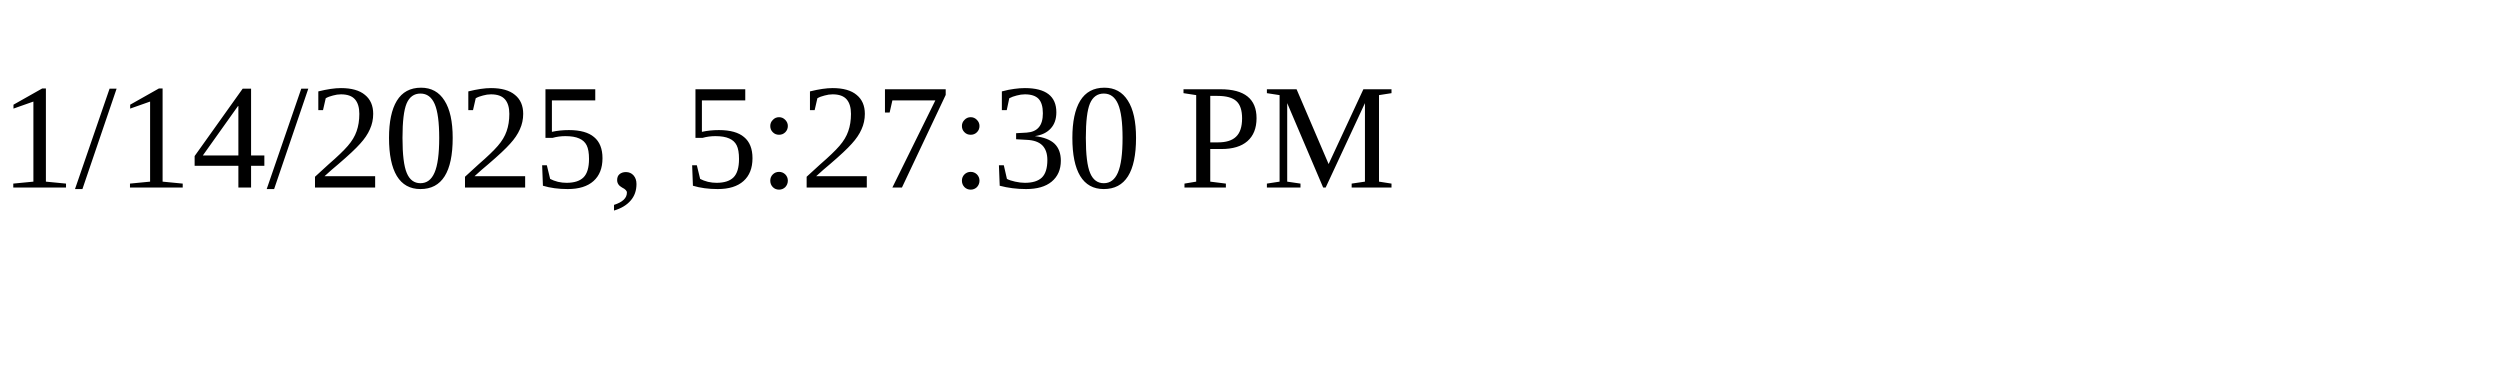
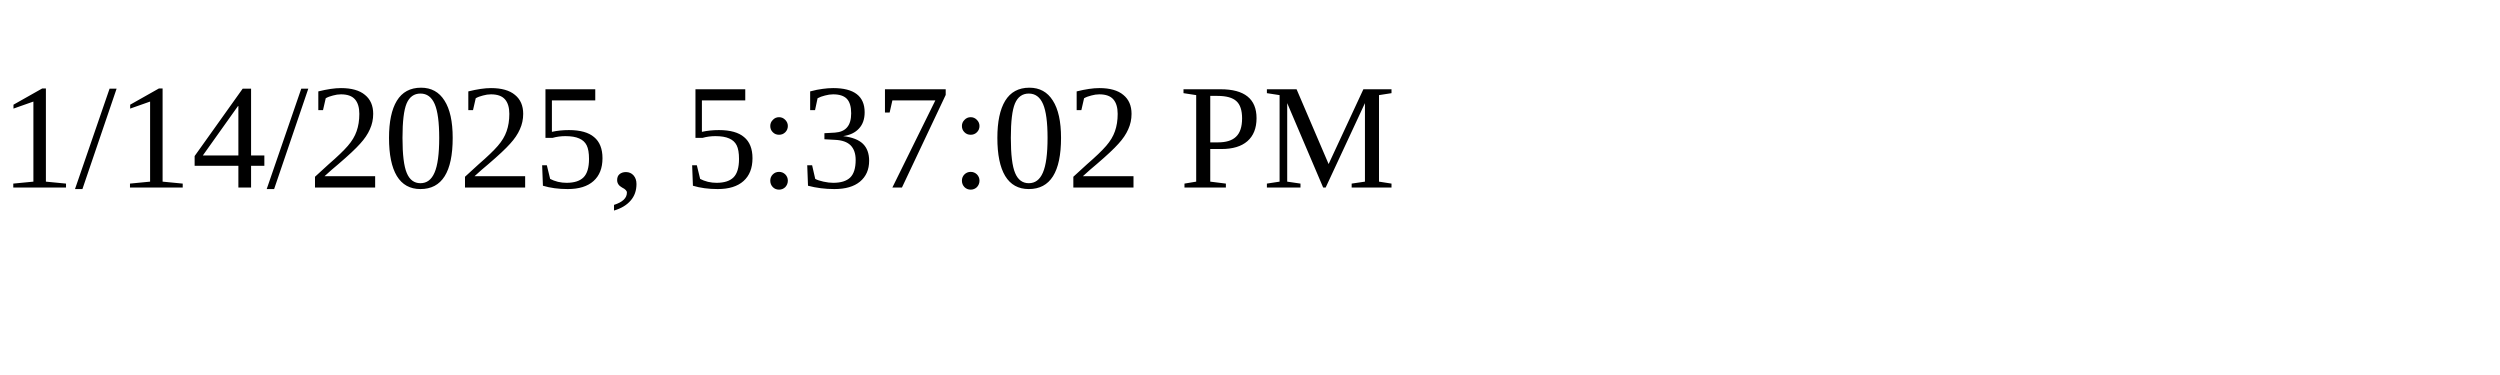
<svg xmlns="http://www.w3.org/2000/svg" height="30" width="200">
-   <text x="0" y="15">1/14/2025, 5:27:30 PM</text>
+   <text x="0" y="15">1/14/2025, 5:37:02 PM</text>
</svg>
